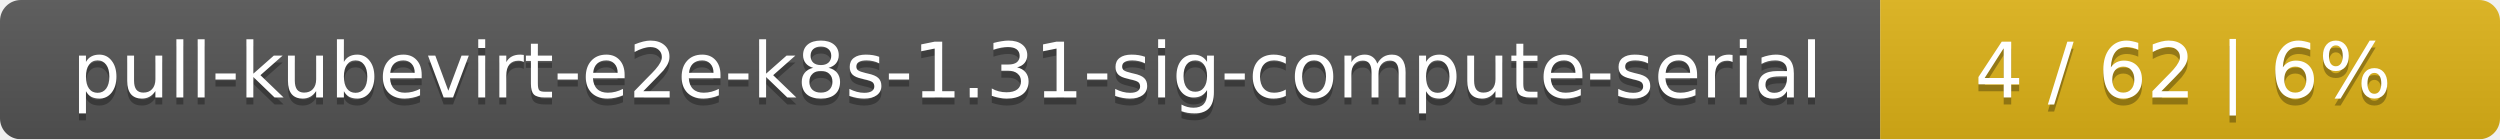
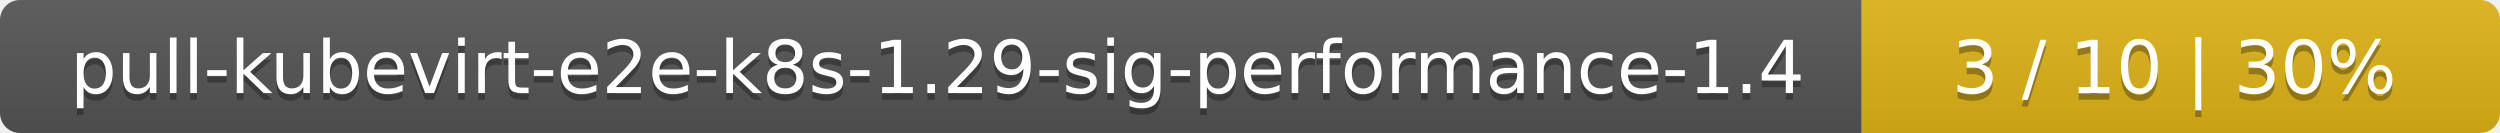
- <svg xmlns="http://www.w3.org/2000/svg" width="359" height="20">
+ <svg xmlns="http://www.w3.org/2000/svg" width="376" height="20">
  <linearGradient id="smooth" x2="0" y2="100%">
    <stop offset="0" stop-color="#bbb" stop-opacity=".1" />
    <stop offset="1" stop-opacity=".1" />
  </linearGradient>
  <mask id="round">
-     <rect width="359" height="20" rx="3" fill="#fff" />
+     <rect width="376" height="20" rx="3" fill="#fff" />
  </mask>
  <g mask="url(#round)">
-     <rect width="270" height="20" fill="#555" />
-     <rect x="270" width="89" height="20" fill="#dfb317" />
-     <rect width="359" height="20" fill="url(#smooth)" />
+     <rect width="280" height="20" fill="#555" />
+     <rect x="280" width="96" height="20" fill="#dfb317" />
+     <rect width="376" height="20" fill="url(#smooth)" />
  </g>
  <g fill="#fff" text-anchor="middle" font-family="DejaVu Sans,Verdana,Geneva,sans-serif" font-size="11">
-     <text x="136" y="15" fill="#010101" fill-opacity=".3">pull-kubevirt-e2e-k8s-1.31-sig-compute-serial</text>
-     <text x="136" y="14">pull-kubevirt-e2e-k8s-1.31-sig-compute-serial</text>
-     <text x="313.5" y="15" fill="#010101" fill-opacity=".3">4 / 62    |    6%</text>
-     <text x="313.5" y="14">4 / 62    |    6%</text>
+     <text x="141" y="15" fill="#010101" fill-opacity=".3">pull-kubevirt-e2e-k8s-1.29-sig-performance-1.4</text>
+     <text x="141" y="14">pull-kubevirt-e2e-k8s-1.29-sig-performance-1.4</text>
+     <text x="327" y="15" fill="#010101" fill-opacity=".3">3 / 10    |    30%</text>
+     <text x="327" y="14">3 / 10    |    30%</text>
  </g>
</svg>
